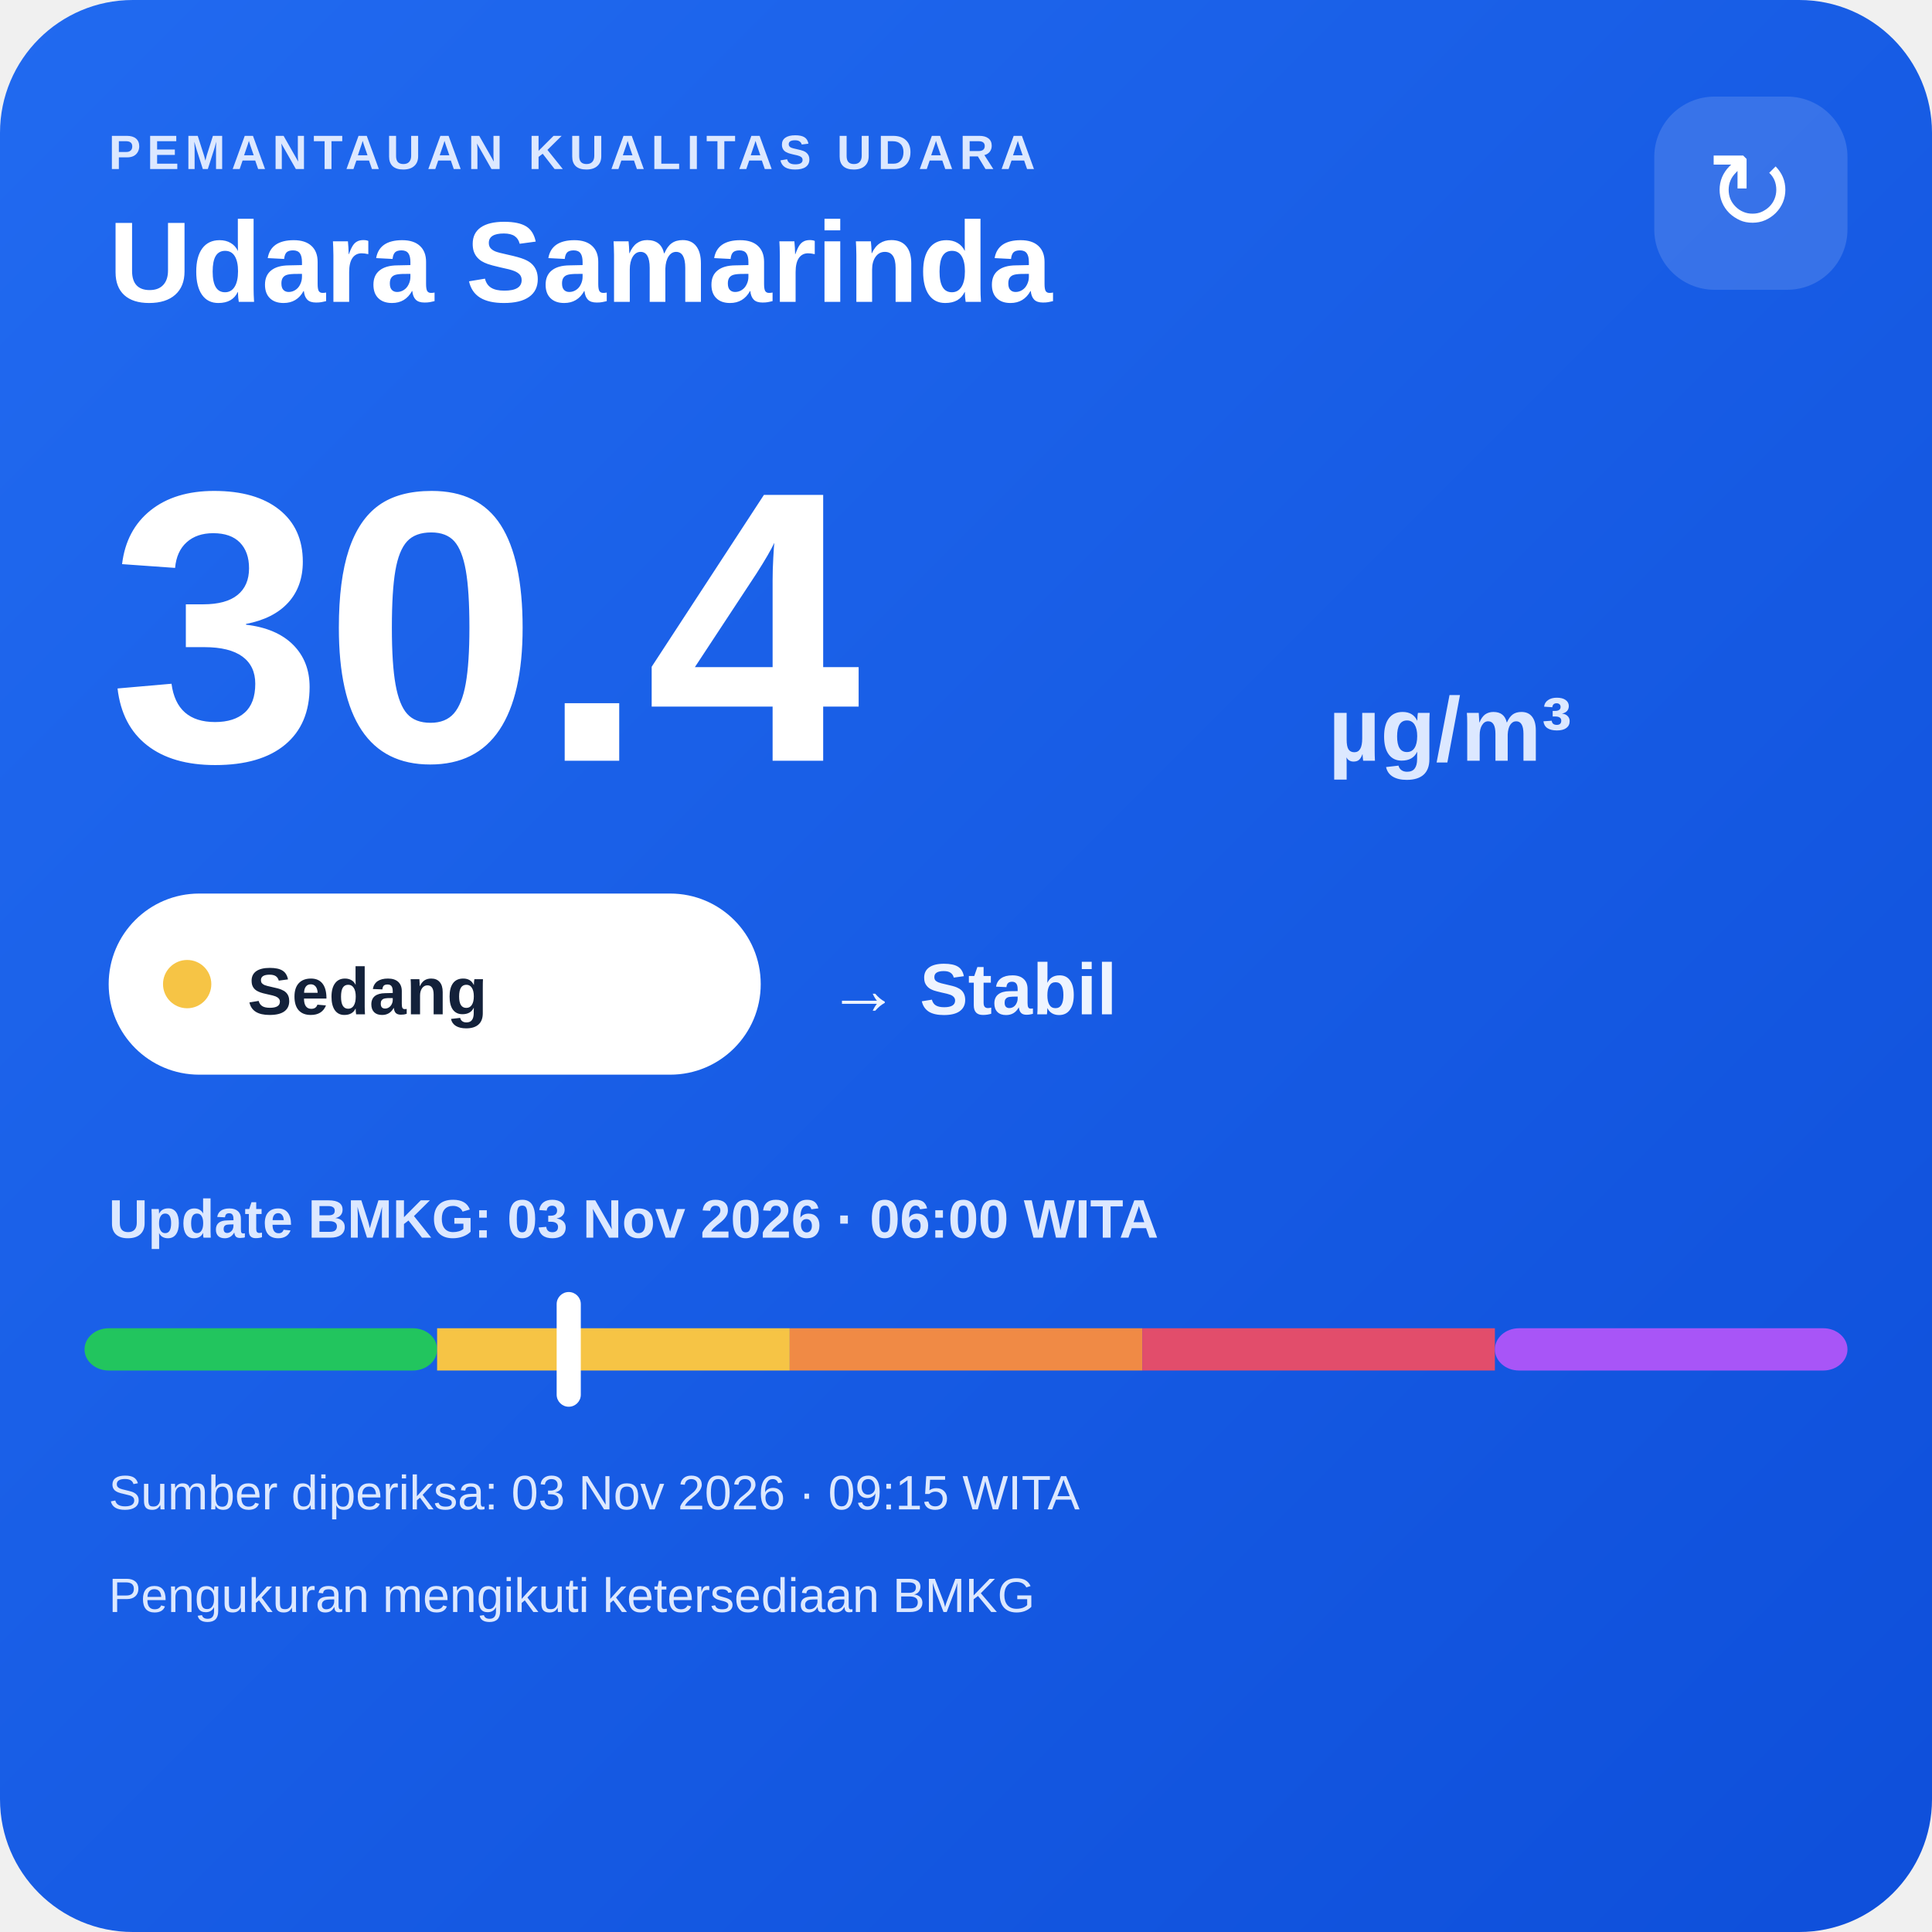
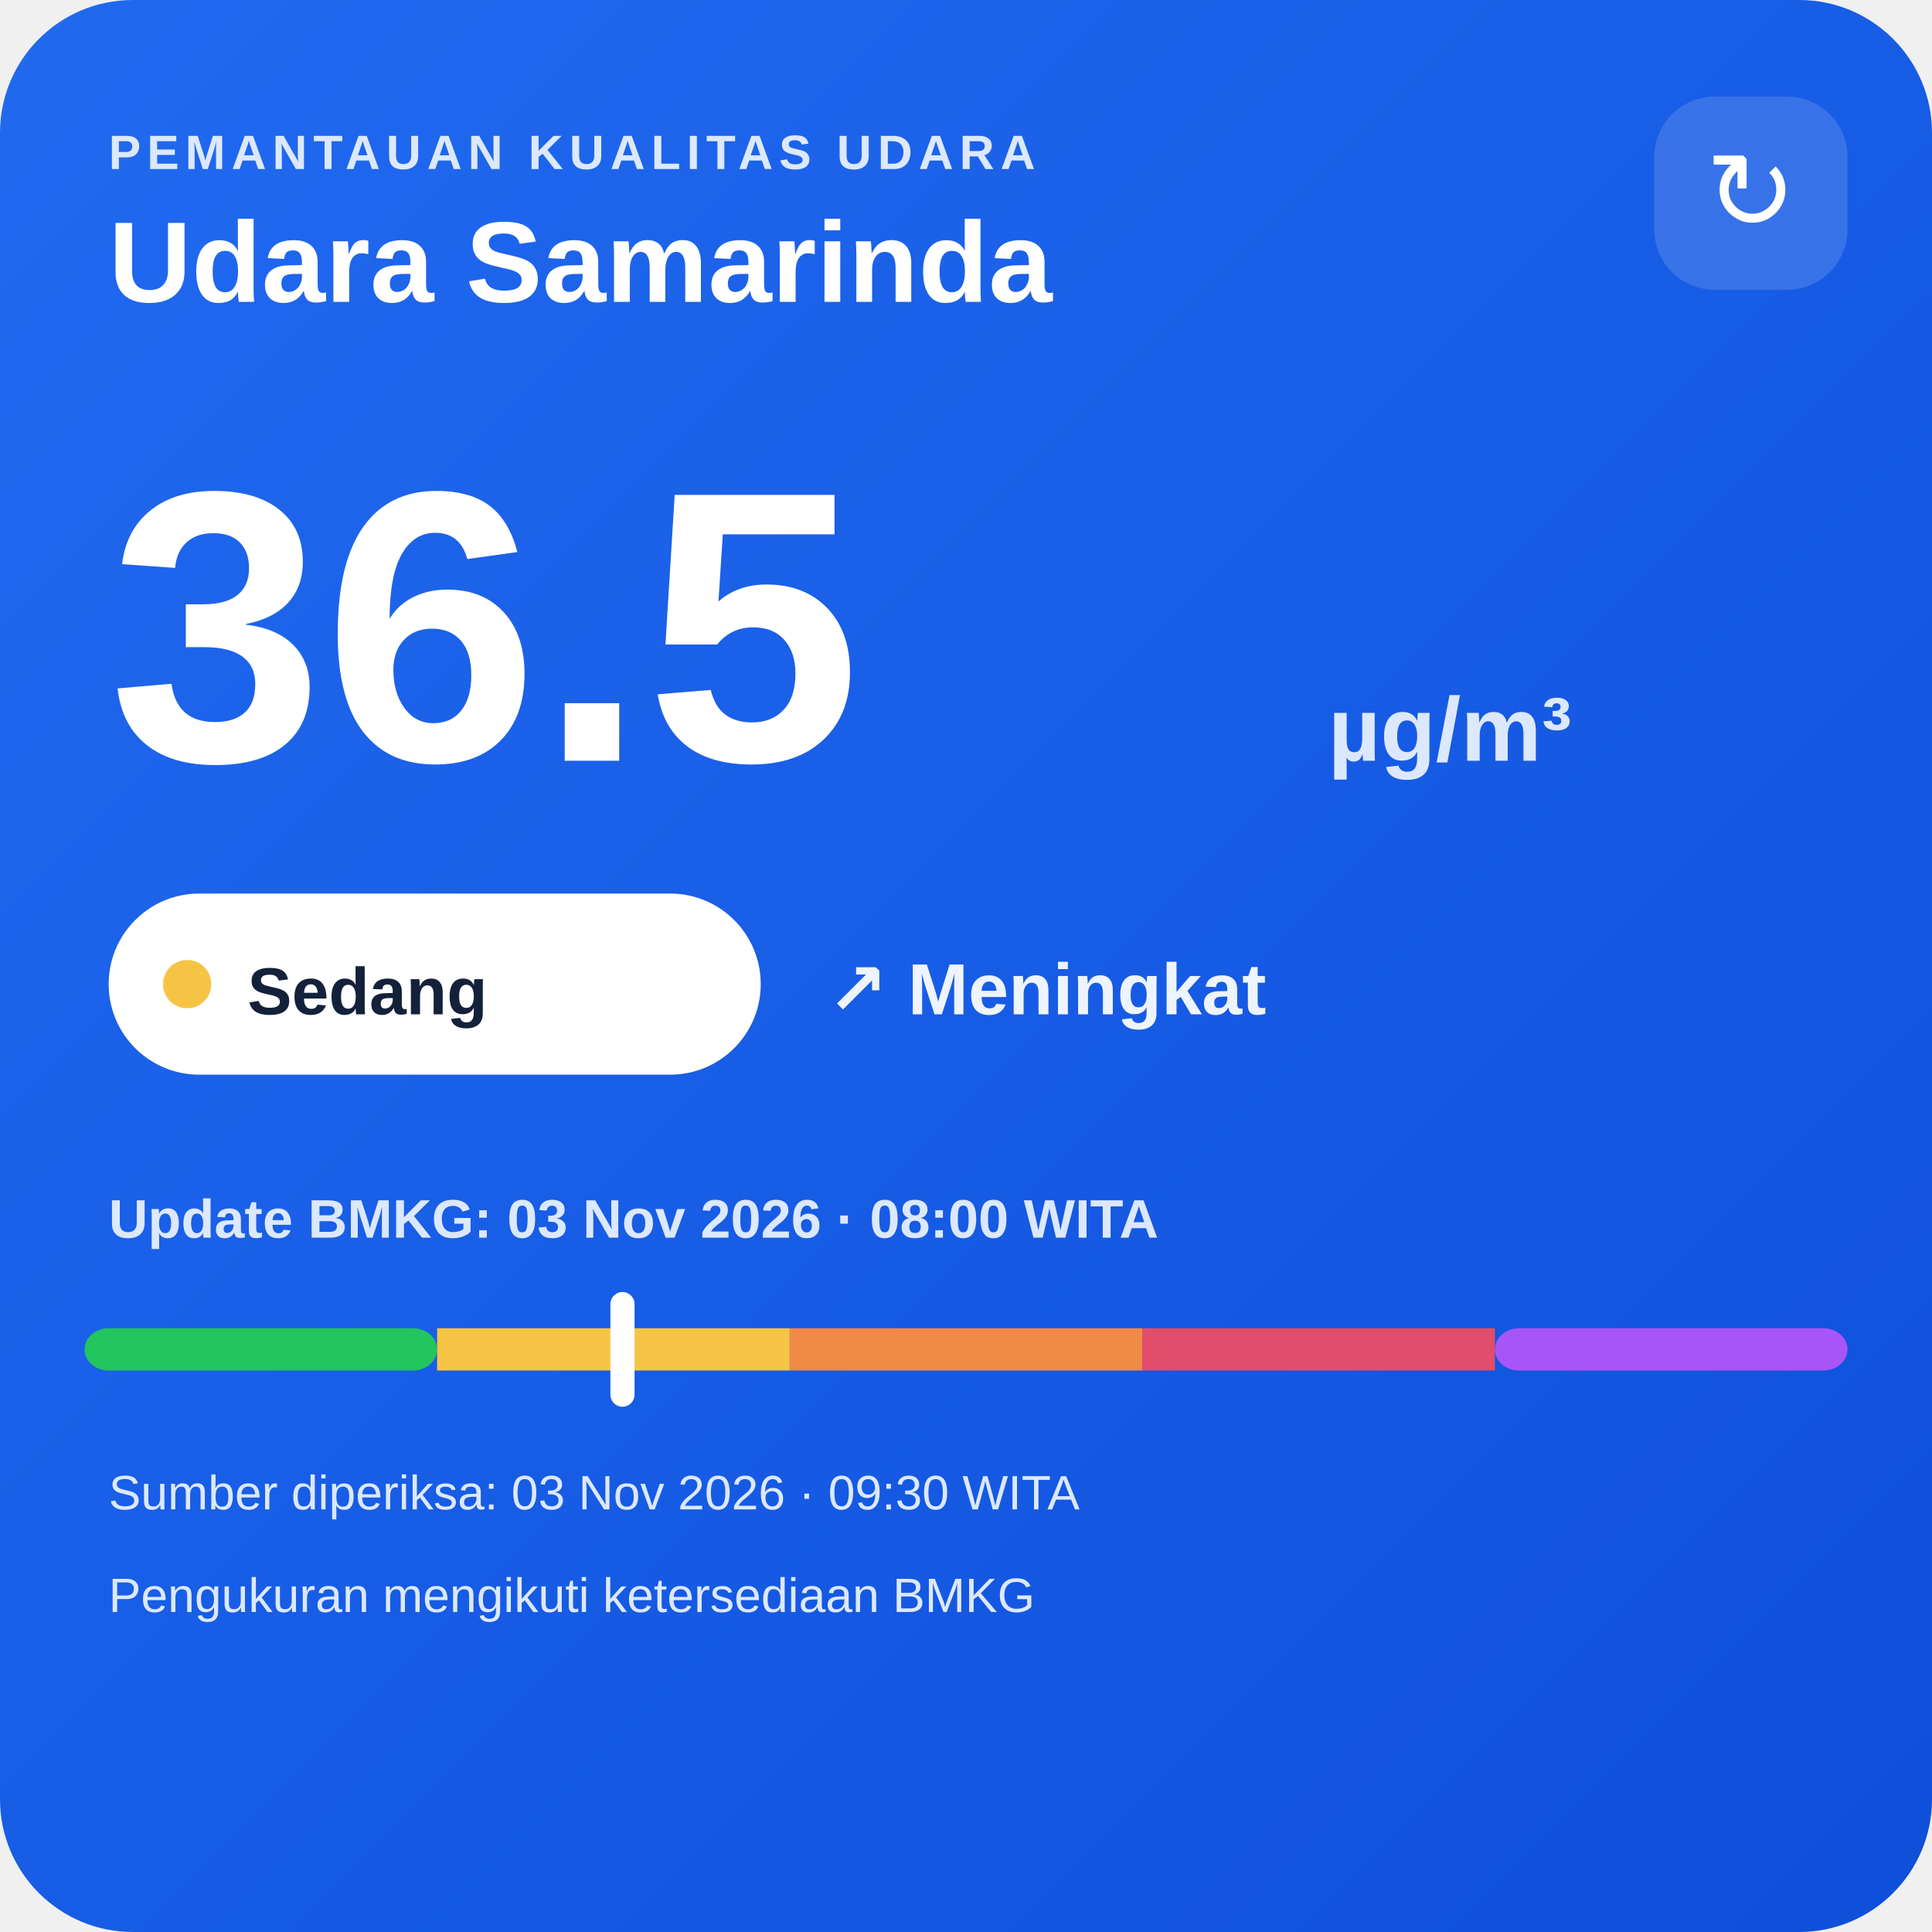
<svg xmlns="http://www.w3.org/2000/svg" width="320" height="320" viewBox="0 0 320 320">
  <defs>
    <linearGradient id="bg" x1="0" y1="0" x2="1" y2="1">
      <stop offset="0" stop-color="#216af0" />
      <stop offset="1" stop-color="#0e4fda" />
    </linearGradient>
  </defs>
  <rect width="320" height="320" rx="22" fill="url(#bg)" />
  <text x="18" y="28" fill="#dce8ff" font-family="Arial,sans-serif" font-size="8" font-weight="700" letter-spacing="1">PEMANTAUAN KUALITAS UDARA</text>
  <text x="18" y="50" fill="#ffffff" font-family="Arial,sans-serif" font-size="19" font-weight="700">Udara Samarinda</text>
  <rect x="274" y="16" width="32" height="32" rx="10" fill="#ffffff" fill-opacity=".14" />
  <text x="290" y="38" text-anchor="middle" fill="#ffffff" font-family="Arial,sans-serif" font-size="18">↻</text>
-   <text x="18" y="126" fill="#ffffff" font-family="Arial,sans-serif" font-size="64" font-weight="800">30.4</text>
+   <text x="18" y="126" fill="#ffffff" font-family="Arial,sans-serif" font-size="64" font-weight="800">36.5</text>
  <text x="220" y="126" fill="#dce8ff" font-family="Arial,sans-serif" font-size="15" font-weight="700">µg/m³</text>
  <rect x="18" y="148" width="108" height="30" rx="15" fill="#ffffff" />
  <circle cx="31" cy="163" r="4" fill="#f6c445" />
  <text x="41" y="168" fill="#13213a" font-family="Arial,sans-serif" font-size="11" font-weight="700">Sedang</text>
-   <text x="137" y="168" fill="#eef4ff" font-family="Arial,sans-serif" font-size="12" font-weight="700">→ Stabil</text>
-   <text x="18" y="205" fill="#dce8ff" font-family="Arial,sans-serif" font-size="9" font-weight="700">Update BMKG: 03 Nov 2026 · 06:00 WITA</text>
+   <text x="137" y="168" fill="#eef4ff" font-family="Arial,sans-serif" font-size="12" font-weight="700">↗ Meningkat</text>
+   <text x="18" y="205" fill="#dce8ff" font-family="Arial,sans-serif" font-size="9" font-weight="700">Update BMKG: 03 Nov 2026 · 08:00 WITA</text>
  <rect x="14" y="220" width="58.4" height="7" rx="4" fill="#22c55e" />
  <rect x="72.4" y="220" width="58.4" height="7" fill="#f6c445" />
  <rect x="130.8" y="220" width="58.4" height="7" fill="#f08a45" />
  <rect x="189.2" y="220" width="58.4" height="7" fill="#e24d6b" />
  <rect x="247.6" y="220" width="58.4" height="7" rx="4" fill="#a855f7" />
-   <rect x="92.2" y="214" width="4" height="19" rx="2" fill="#ffffff" />
-   <text x="18" y="250" fill="#dce8ff" font-family="Arial,sans-serif" font-size="8">Sumber diperiksa: 03 Nov 2026 · 09:15 WITA</text>
+   <rect x="101.1" y="214" width="4" height="19" rx="2" fill="#ffffff" />
+   <text x="18" y="250" fill="#dce8ff" font-family="Arial,sans-serif" font-size="8">Sumber diperiksa: 03 Nov 2026 · 09:30 WITA</text>
  <text x="18" y="267" fill="#dce8ff" font-family="Arial,sans-serif" font-size="8">Pengukuran mengikuti ketersediaan BMKG</text>
</svg>
